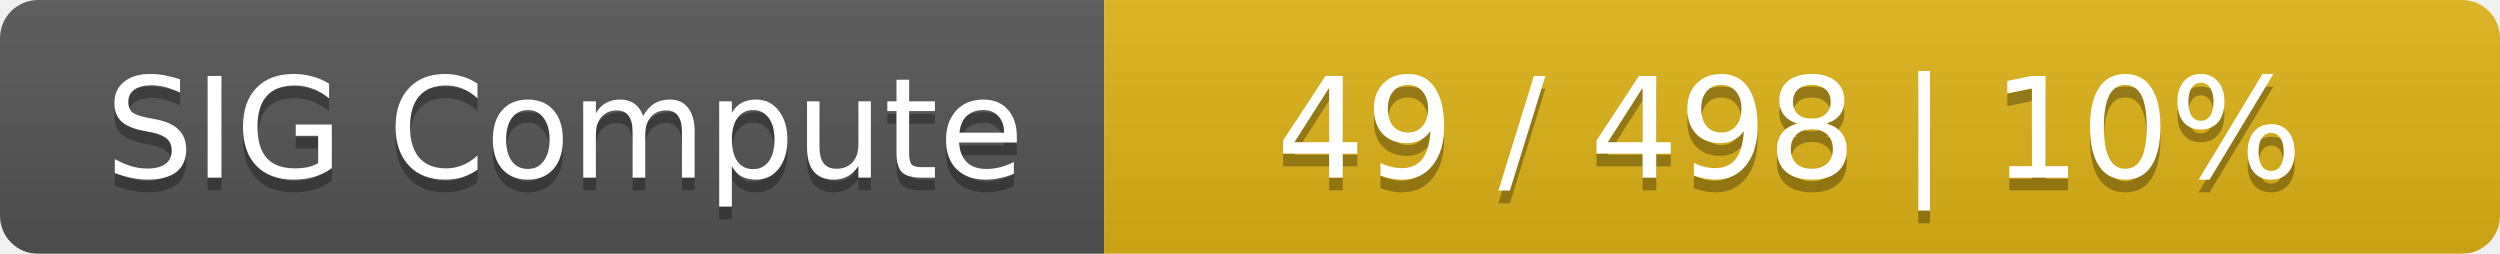
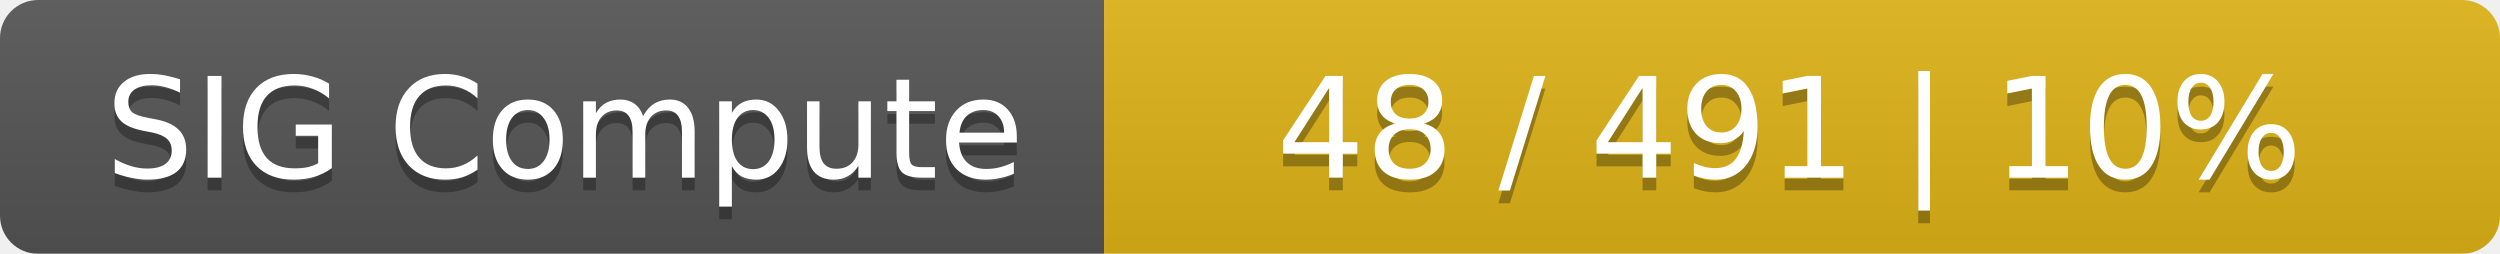
<svg xmlns="http://www.w3.org/2000/svg" width="197" height="20">
  <linearGradient id="smooth" x2="0" y2="100%">
    <stop offset="0" stop-color="#bbb" stop-opacity=".1" />
    <stop offset="1" stop-opacity=".1" />
  </linearGradient>
  <mask id="round">
    <rect width="197" height="20" rx="3" fill="#fff" />
  </mask>
  <g mask="url(#round)">
    <rect width="87" height="20" fill="#555" />
    <rect x="87" width="110" height="20" fill="#dfb317" />
    <rect width="197" height="20" fill="url(#smooth)" />
  </g>
  <g fill="#fff" text-anchor="middle" font-family="DejaVu Sans,Verdana,Geneva,sans-serif" font-size="11">
    <text x="44.5" y="15" fill="#010101" fill-opacity=".3">SIG Compute</text>
    <text x="44.5" y="14">SIG Compute</text>
-     <text x="141" y="15" fill="#010101" fill-opacity=".3">49 / 498    |    10%</text>
-     <text x="141" y="14">49 / 498    |    10%</text>
+     <text x="141" y="15" fill="#010101" fill-opacity=".3">48 / 491    |    10%</text>
+     <text x="141" y="14">48 / 491    |    10%</text>
  </g>
</svg>
